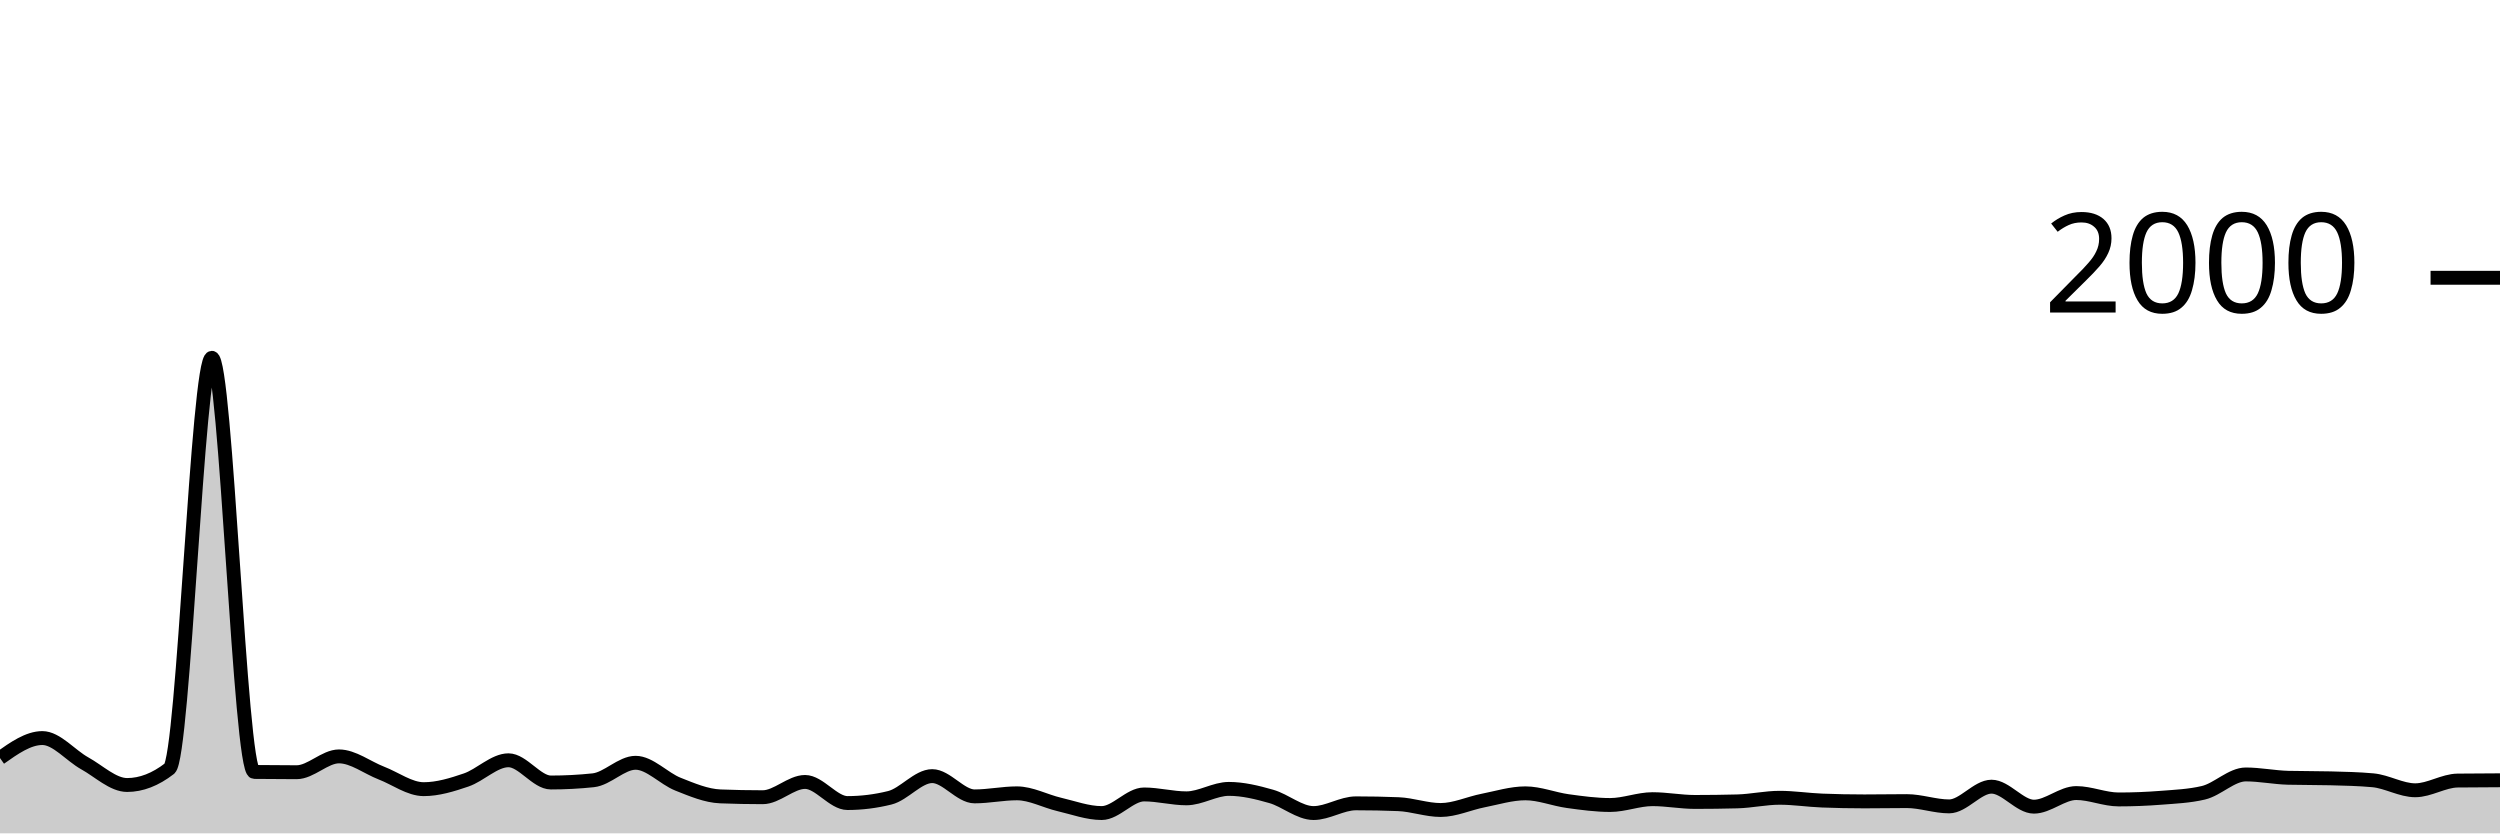
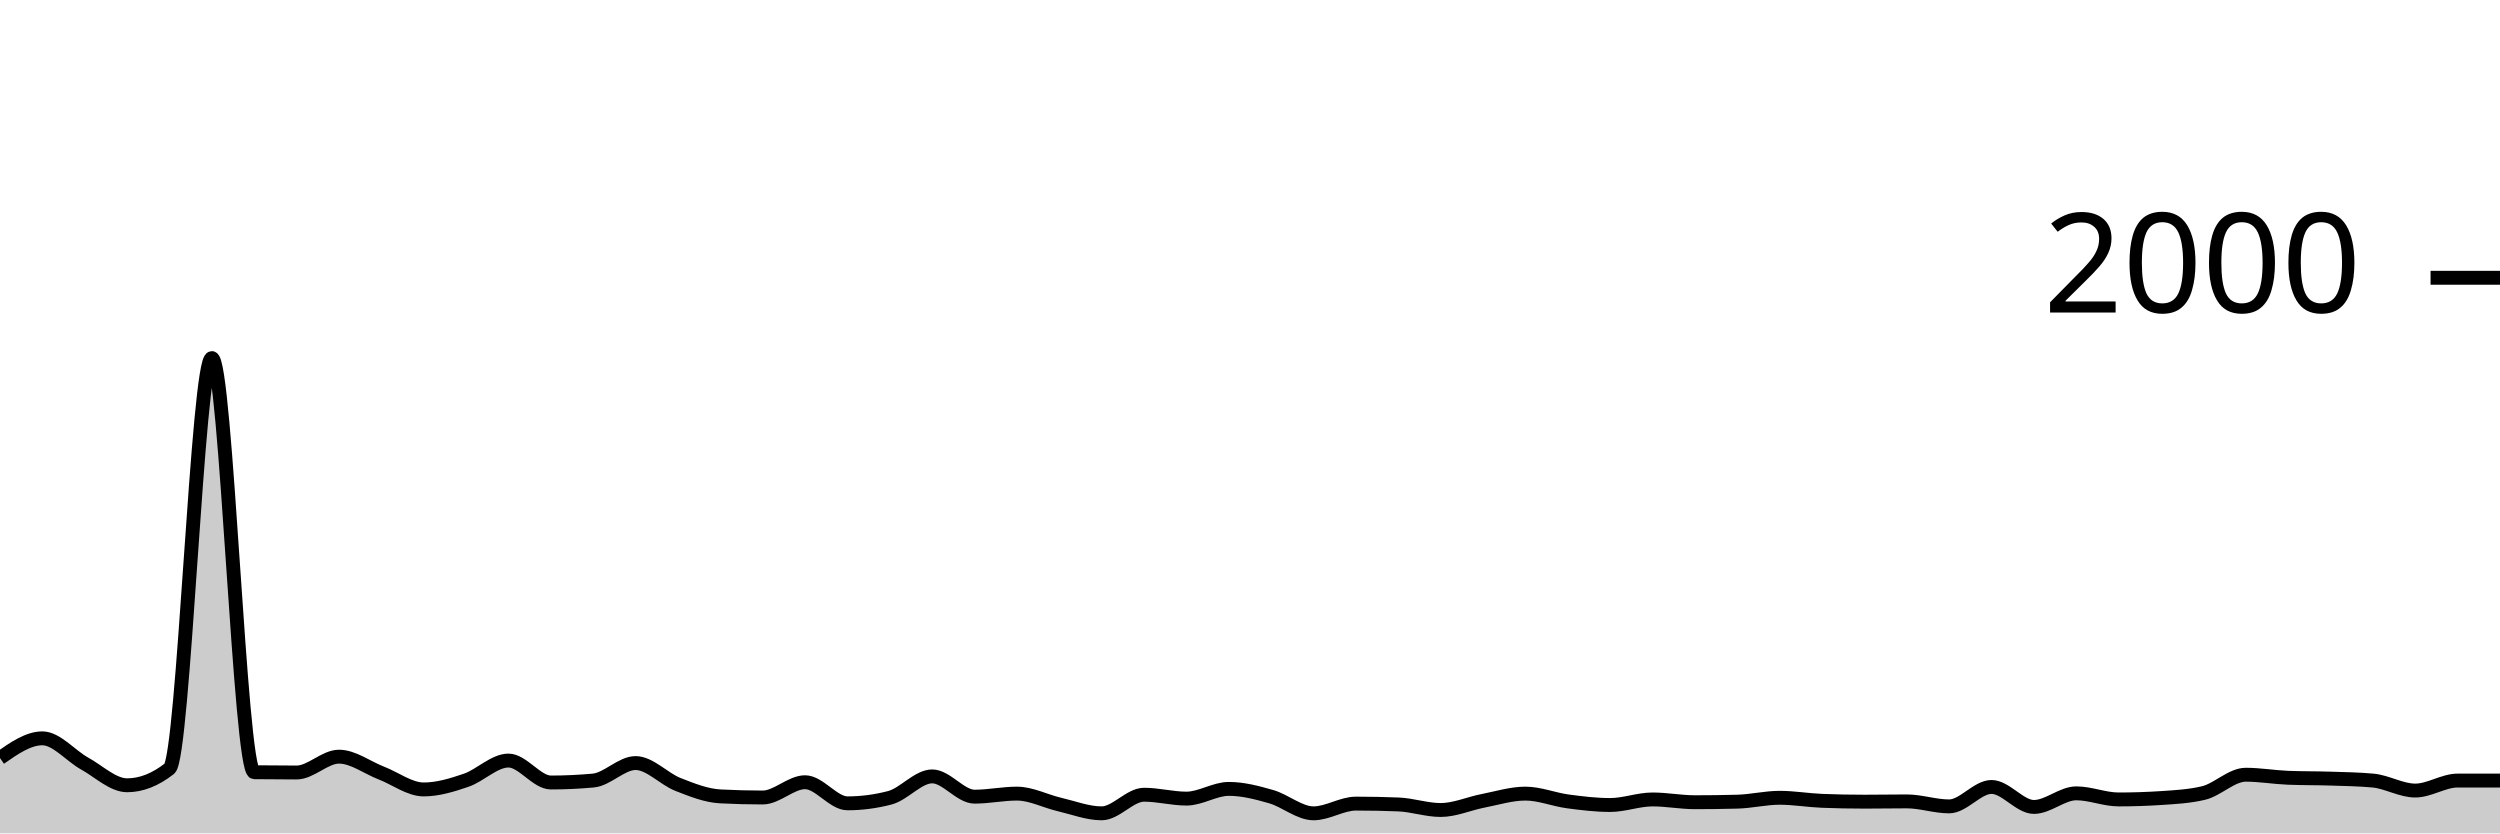
<svg xmlns="http://www.w3.org/2000/svg" viewBox="0 0 180 60">
  <g transform="translate(0,20)">
-     <path class="area" fill="rgba(0, 0, 0, 0.2)" d="M0,34.58C1.017,33.86,2.034,33.14,3.051,33.14C4.068,33.14,5.085,34.397,6.102,34.96C7.119,35.523,8.136,36.52,9.153,36.52C10.169,36.52,11.186,36.127,12.203,35.34C13.22,34.553,14.237,5.76,15.254,5.76C16.271,5.76,17.288,35.567,18.305,35.58C19.322,35.593,20.339,35.6,21.356,35.6C22.373,35.6,23.39,34.46,24.407,34.46C25.424,34.46,26.441,35.267,27.458,35.66C28.475,36.053,29.492,36.82,30.508,36.82C31.525,36.82,32.542,36.507,33.559,36.16C34.576,35.813,35.593,34.74,36.61,34.74C37.627,34.74,38.644,36.34,39.661,36.34C40.678,36.34,41.695,36.287,42.712,36.18C43.729,36.073,44.746,34.92,45.763,34.92C46.78,34.92,47.797,36.057,48.814,36.46C49.831,36.863,50.847,37.3,51.864,37.34C52.881,37.38,53.898,37.4,54.915,37.4C55.932,37.4,56.949,36.3,57.966,36.3C58.983,36.3,60,37.82,61.017,37.82C62.034,37.82,63.051,37.693,64.068,37.44C65.085,37.187,66.102,35.88,67.119,35.88C68.136,35.88,69.153,37.34,70.169,37.34C71.186,37.34,72.203,37.12,73.22,37.12C74.237,37.12,75.254,37.683,76.271,37.92C77.288,38.157,78.305,38.54,79.322,38.54C80.339,38.54,81.356,37.2,82.373,37.2C83.39,37.2,84.407,37.48,85.424,37.48C86.441,37.48,87.458,36.8,88.475,36.8C89.492,36.8,90.508,37.05,91.525,37.34C92.542,37.63,93.559,38.54,94.576,38.54C95.593,38.54,96.61,37.84,97.627,37.84C98.644,37.84,99.661,37.86,100.678,37.9C101.695,37.94,102.712,38.32,103.729,38.32C104.746,38.32,105.763,37.84,106.78,37.64C107.797,37.44,108.814,37.12,109.831,37.12C110.847,37.12,111.864,37.54,112.881,37.68C113.898,37.82,114.915,37.96,115.932,37.96C116.949,37.96,117.966,37.54,118.983,37.54C120,37.54,121.017,37.74,122.034,37.74C123.051,37.74,124.068,37.727,125.085,37.7C126.102,37.673,127.119,37.44,128.136,37.44C129.153,37.44,130.169,37.6,131.186,37.64C132.203,37.68,133.22,37.7,134.237,37.7C135.254,37.7,136.271,37.68,137.288,37.68C138.305,37.68,139.322,38.06,140.339,38.06C141.356,38.06,142.373,36.64,143.39,36.64C144.407,36.64,145.424,38.08,146.441,38.08C147.458,38.08,148.475,37.1,149.492,37.1C150.508,37.1,151.525,37.56,152.542,37.56C153.559,37.56,154.576,37.52,155.593,37.44C156.61,37.36,157.627,37.32,158.644,37.08C159.661,36.84,160.678,35.76,161.695,35.76C162.712,35.76,163.729,35.973,164.746,36C165.763,36.027,166.78,36.013,167.797,36.04C168.814,36.067,169.831,36.087,170.847,36.18C171.864,36.273,172.881,36.9,173.898,36.9C174.915,36.9,175.932,36.213,176.949,36.2C177.966,36.187,178.983,36.183,180,36.18L180,40C178.983,40,177.966,40,176.949,40C175.932,40,174.915,40,173.898,40C172.881,40,171.864,40,170.847,40C169.831,40,168.814,40,167.797,40C166.78,40,165.763,40,164.746,40C163.729,40,162.712,40,161.695,40C160.678,40,159.661,40,158.644,40C157.627,40,156.61,40,155.593,40C154.576,40,153.559,40,152.542,40C151.525,40,150.508,40,149.492,40C148.475,40,147.458,40,146.441,40C145.424,40,144.407,40,143.39,40C142.373,40,141.356,40,140.339,40C139.322,40,138.305,40,137.288,40C136.271,40,135.254,40,134.237,40C133.22,40,132.203,40,131.186,40C130.169,40,129.153,40,128.136,40C127.119,40,126.102,40,125.085,40C124.068,40,123.051,40,122.034,40C121.017,40,120,40,118.983,40C117.966,40,116.949,40,115.932,40C114.915,40,113.898,40,112.881,40C111.864,40,110.847,40,109.831,40C108.814,40,107.797,40,106.78,40C105.763,40,104.746,40,103.729,40C102.712,40,101.695,40,100.678,40C99.661,40,98.644,40,97.627,40C96.61,40,95.593,40,94.576,40C93.559,40,92.542,40,91.525,40C90.508,40,89.492,40,88.475,40C87.458,40,86.441,40,85.424,40C84.407,40,83.39,40,82.373,40C81.356,40,80.339,40,79.322,40C78.305,40,77.288,40,76.271,40C75.254,40,74.237,40,73.22,40C72.203,40,71.186,40,70.169,40C69.153,40,68.136,40,67.119,40C66.102,40,65.085,40,64.068,40C63.051,40,62.034,40,61.017,40C60,40,58.983,40,57.966,40C56.949,40,55.932,40,54.915,40C53.898,40,52.881,40,51.864,40C50.847,40,49.831,40,48.814,40C47.797,40,46.78,40,45.763,40C44.746,40,43.729,40,42.712,40C41.695,40,40.678,40,39.661,40C38.644,40,37.627,40,36.61,40C35.593,40,34.576,40,33.559,40C32.542,40,31.525,40,30.508,40C29.492,40,28.475,40,27.458,40C26.441,40,25.424,40,24.407,40C23.39,40,22.373,40,21.356,40C20.339,40,19.322,40,18.305,40C17.288,40,16.271,40,15.254,40C14.237,40,13.22,40,12.203,40C11.186,40,10.169,40,9.153,40C8.136,40,7.119,40,6.102,40C5.085,40,4.068,40,3.051,40C2.034,40,1.017,40,0,40Z" />
-     <path class="line" stroke="black" fill="none" d="M0,34.58C1.017,33.86,2.034,33.14,3.051,33.14C4.068,33.14,5.085,34.397,6.102,34.96C7.119,35.523,8.136,36.52,9.153,36.52C10.169,36.52,11.186,36.127,12.203,35.34C13.22,34.553,14.237,5.76,15.254,5.76C16.271,5.76,17.288,35.567,18.305,35.58C19.322,35.593,20.339,35.6,21.356,35.6C22.373,35.6,23.39,34.46,24.407,34.46C25.424,34.46,26.441,35.267,27.458,35.66C28.475,36.053,29.492,36.82,30.508,36.82C31.525,36.82,32.542,36.507,33.559,36.16C34.576,35.813,35.593,34.74,36.61,34.74C37.627,34.74,38.644,36.34,39.661,36.34C40.678,36.34,41.695,36.287,42.712,36.18C43.729,36.073,44.746,34.92,45.763,34.92C46.78,34.92,47.797,36.057,48.814,36.46C49.831,36.863,50.847,37.3,51.864,37.34C52.881,37.38,53.898,37.4,54.915,37.4C55.932,37.4,56.949,36.3,57.966,36.3C58.983,36.3,60,37.82,61.017,37.82C62.034,37.82,63.051,37.693,64.068,37.44C65.085,37.187,66.102,35.88,67.119,35.88C68.136,35.88,69.153,37.34,70.169,37.34C71.186,37.34,72.203,37.12,73.22,37.12C74.237,37.12,75.254,37.683,76.271,37.92C77.288,38.157,78.305,38.54,79.322,38.54C80.339,38.54,81.356,37.2,82.373,37.2C83.39,37.2,84.407,37.48,85.424,37.48C86.441,37.48,87.458,36.8,88.475,36.8C89.492,36.8,90.508,37.05,91.525,37.34C92.542,37.63,93.559,38.54,94.576,38.54C95.593,38.54,96.61,37.84,97.627,37.84C98.644,37.84,99.661,37.86,100.678,37.9C101.695,37.94,102.712,38.32,103.729,38.32C104.746,38.32,105.763,37.84,106.78,37.64C107.797,37.44,108.814,37.12,109.831,37.12C110.847,37.12,111.864,37.54,112.881,37.68C113.898,37.82,114.915,37.96,115.932,37.96C116.949,37.96,117.966,37.54,118.983,37.54C120,37.54,121.017,37.74,122.034,37.74C123.051,37.74,124.068,37.727,125.085,37.7C126.102,37.673,127.119,37.44,128.136,37.44C129.153,37.44,130.169,37.6,131.186,37.64C132.203,37.68,133.22,37.7,134.237,37.7C135.254,37.7,136.271,37.68,137.288,37.68C138.305,37.68,139.322,38.06,140.339,38.06C141.356,38.06,142.373,36.64,143.39,36.64C144.407,36.64,145.424,38.08,146.441,38.08C147.458,38.08,148.475,37.1,149.492,37.1C150.508,37.1,151.525,37.56,152.542,37.56C153.559,37.56,154.576,37.52,155.593,37.44C156.61,37.36,157.627,37.32,158.644,37.08C159.661,36.84,160.678,35.76,161.695,35.76C162.712,35.76,163.729,35.973,164.746,36C165.763,36.027,166.78,36.013,167.797,36.04C168.814,36.067,169.831,36.087,170.847,36.18C171.864,36.273,172.881,36.9,173.898,36.9C174.915,36.9,175.932,36.213,176.949,36.2C177.966,36.187,178.983,36.183,180,36.18" />
+     <path class="area" fill="rgba(0, 0, 0, 0.2)" d="M0,34.58C1.017,33.87,2.034,33.16,3.051,33.16C4.068,33.16,5.085,34.417,6.102,34.98C7.119,35.543,8.136,36.54,9.153,36.54C10.169,36.54,11.186,36.14,12.203,35.34C13.22,34.54,14.237,5.78,15.254,5.78C16.271,5.78,17.288,35.587,18.305,35.6C19.322,35.613,20.339,35.62,21.356,35.62C22.373,35.62,23.39,34.48,24.407,34.48C25.424,34.48,26.441,35.267,27.458,35.66C28.475,36.053,29.492,36.84,30.508,36.84C31.525,36.84,32.542,36.527,33.559,36.18C34.576,35.833,35.593,34.76,36.61,34.76C37.627,34.76,38.644,36.34,39.661,36.34C40.678,36.34,41.695,36.293,42.712,36.2C43.729,36.107,44.746,34.94,45.763,34.94C46.78,34.94,47.797,36.08,48.814,36.48C49.831,36.88,50.847,37.287,51.864,37.34C52.881,37.393,53.898,37.42,54.915,37.42C55.932,37.42,56.949,36.32,57.966,36.32C58.983,36.32,60,37.84,61.017,37.84C62.034,37.84,63.051,37.707,64.068,37.44C65.085,37.173,66.102,35.9,67.119,35.9C68.136,35.9,69.153,37.36,70.169,37.36C71.186,37.36,72.203,37.14,73.22,37.14C74.237,37.14,75.254,37.683,76.271,37.92C77.288,38.157,78.305,38.56,79.322,38.56C80.339,38.56,81.356,37.22,82.373,37.22C83.39,37.22,84.407,37.5,85.424,37.5C86.441,37.5,87.458,36.8,88.475,36.8C89.492,36.8,90.508,37.067,91.525,37.36C92.542,37.653,93.559,38.56,94.576,38.56C95.593,38.56,96.61,37.86,97.627,37.86C98.644,37.86,99.661,37.88,100.678,37.92C101.695,37.96,102.712,38.32,103.729,38.32C104.746,38.32,105.763,37.857,106.78,37.66C107.797,37.463,108.814,37.14,109.831,37.14C110.847,37.14,111.864,37.563,112.881,37.7C113.898,37.837,114.915,37.96,115.932,37.96C116.949,37.96,117.966,37.56,118.983,37.56C120,37.56,121.017,37.76,122.034,37.76C123.051,37.76,124.068,37.747,125.085,37.72C126.102,37.693,127.119,37.44,128.136,37.44C129.153,37.44,130.169,37.62,131.186,37.66C132.203,37.7,133.22,37.72,134.237,37.72C135.254,37.72,136.271,37.7,137.288,37.7C138.305,37.7,139.322,38.06,140.339,38.06C141.356,38.06,142.373,36.66,143.39,36.66C144.407,36.66,145.424,38.1,146.441,38.1C147.458,38.1,148.475,37.12,149.492,37.12C150.508,37.12,151.525,37.56,152.542,37.56C153.559,37.56,154.576,37.527,155.593,37.46C156.61,37.393,157.627,37.34,158.644,37.1C159.661,36.86,160.678,35.78,161.695,35.78C162.712,35.78,163.729,35.96,164.746,36C165.763,36.04,166.78,36.027,167.797,36.06C168.814,36.093,169.831,36.107,170.847,36.2C171.864,36.293,172.881,36.92,173.898,36.92C174.915,36.92,175.932,36.2,176.949,36.2C177.966,36.2,178.983,36.2,180,36.2L180,40C178.983,40,177.966,40,176.949,40C175.932,40,174.915,40,173.898,40C172.881,40,171.864,40,170.847,40C169.831,40,168.814,40,167.797,40C166.78,40,165.763,40,164.746,40C163.729,40,162.712,40,161.695,40C160.678,40,159.661,40,158.644,40C157.627,40,156.61,40,155.593,40C154.576,40,153.559,40,152.542,40C151.525,40,150.508,40,149.492,40C148.475,40,147.458,40,146.441,40C145.424,40,144.407,40,143.39,40C142.373,40,141.356,40,140.339,40C139.322,40,138.305,40,137.288,40C136.271,40,135.254,40,134.237,40C133.22,40,132.203,40,131.186,40C130.169,40,129.153,40,128.136,40C127.119,40,126.102,40,125.085,40C124.068,40,123.051,40,122.034,40C121.017,40,120,40,118.983,40C117.966,40,116.949,40,115.932,40C114.915,40,113.898,40,112.881,40C111.864,40,110.847,40,109.831,40C108.814,40,107.797,40,106.78,40C105.763,40,104.746,40,103.729,40C102.712,40,101.695,40,100.678,40C99.661,40,98.644,40,97.627,40C96.61,40,95.593,40,94.576,40C93.559,40,92.542,40,91.525,40C90.508,40,89.492,40,88.475,40C87.458,40,86.441,40,85.424,40C84.407,40,83.39,40,82.373,40C81.356,40,80.339,40,79.322,40C78.305,40,77.288,40,76.271,40C75.254,40,74.237,40,73.22,40C72.203,40,71.186,40,70.169,40C69.153,40,68.136,40,67.119,40C66.102,40,65.085,40,64.068,40C63.051,40,62.034,40,61.017,40C60,40,58.983,40,57.966,40C56.949,40,55.932,40,54.915,40C53.898,40,52.881,40,51.864,40C50.847,40,49.831,40,48.814,40C47.797,40,46.78,40,45.763,40C44.746,40,43.729,40,42.712,40C41.695,40,40.678,40,39.661,40C38.644,40,37.627,40,36.61,40C35.593,40,34.576,40,33.559,40C32.542,40,31.525,40,30.508,40C29.492,40,28.475,40,27.458,40C26.441,40,25.424,40,24.407,40C23.39,40,22.373,40,21.356,40C20.339,40,19.322,40,18.305,40C17.288,40,16.271,40,15.254,40C14.237,40,13.22,40,12.203,40C11.186,40,10.169,40,9.153,40C8.136,40,7.119,40,6.102,40C5.085,40,4.068,40,3.051,40C2.034,40,1.017,40,0,40Z" />
+     <path class="line" stroke="black" fill="none" d="M0,34.58C1.017,33.87,2.034,33.16,3.051,33.16C4.068,33.16,5.085,34.417,6.102,34.98C7.119,35.543,8.136,36.54,9.153,36.54C10.169,36.54,11.186,36.14,12.203,35.34C13.22,34.54,14.237,5.78,15.254,5.78C16.271,5.78,17.288,35.587,18.305,35.6C19.322,35.613,20.339,35.62,21.356,35.62C22.373,35.62,23.39,34.48,24.407,34.48C25.424,34.48,26.441,35.267,27.458,35.66C28.475,36.053,29.492,36.84,30.508,36.84C31.525,36.84,32.542,36.527,33.559,36.18C34.576,35.833,35.593,34.76,36.61,34.76C37.627,34.76,38.644,36.34,39.661,36.34C40.678,36.34,41.695,36.293,42.712,36.2C43.729,36.107,44.746,34.94,45.763,34.94C46.78,34.94,47.797,36.08,48.814,36.48C49.831,36.88,50.847,37.287,51.864,37.34C52.881,37.393,53.898,37.42,54.915,37.42C55.932,37.42,56.949,36.32,57.966,36.32C58.983,36.32,60,37.84,61.017,37.84C62.034,37.84,63.051,37.707,64.068,37.44C65.085,37.173,66.102,35.9,67.119,35.9C68.136,35.9,69.153,37.36,70.169,37.36C71.186,37.36,72.203,37.14,73.22,37.14C74.237,37.14,75.254,37.683,76.271,37.92C77.288,38.157,78.305,38.56,79.322,38.56C80.339,38.56,81.356,37.22,82.373,37.22C83.39,37.22,84.407,37.5,85.424,37.5C86.441,37.5,87.458,36.8,88.475,36.8C89.492,36.8,90.508,37.067,91.525,37.36C92.542,37.653,93.559,38.56,94.576,38.56C95.593,38.56,96.61,37.86,97.627,37.86C98.644,37.86,99.661,37.88,100.678,37.92C101.695,37.96,102.712,38.32,103.729,38.32C104.746,38.32,105.763,37.857,106.78,37.66C107.797,37.463,108.814,37.14,109.831,37.14C110.847,37.14,111.864,37.563,112.881,37.7C113.898,37.837,114.915,37.96,115.932,37.96C116.949,37.96,117.966,37.56,118.983,37.56C120,37.56,121.017,37.76,122.034,37.76C123.051,37.76,124.068,37.747,125.085,37.72C126.102,37.693,127.119,37.44,128.136,37.44C129.153,37.44,130.169,37.62,131.186,37.66C132.203,37.7,133.22,37.72,134.237,37.72C135.254,37.72,136.271,37.7,137.288,37.7C138.305,37.7,139.322,38.06,140.339,38.06C141.356,38.06,142.373,36.66,143.39,36.66C144.407,36.66,145.424,38.1,146.441,38.1C147.458,38.1,148.475,37.12,149.492,37.12C150.508,37.12,151.525,37.56,152.542,37.56C153.559,37.56,154.576,37.527,155.593,37.46C156.61,37.393,157.627,37.34,158.644,37.1C159.661,36.86,160.678,35.78,161.695,35.78C162.712,35.78,163.729,35.96,164.746,36C165.763,36.04,166.78,36.027,167.797,36.06C168.814,36.093,169.831,36.107,170.847,36.2C171.864,36.293,172.881,36.92,173.898,36.92C174.915,36.92,175.932,36.2,176.949,36.2C177.966,36.2,178.983,36.2,180,36.2" />
    <path class="axis-ceiling" stroke-width="1" stroke="black" fill="none" d="M175,0L180,0" />
    <text class="axis-ceiling-label" font-family="sans-serif" text-anchor="end" font-size="10px" x="170" y="2.5">2000</text>
  </g>
</svg>
